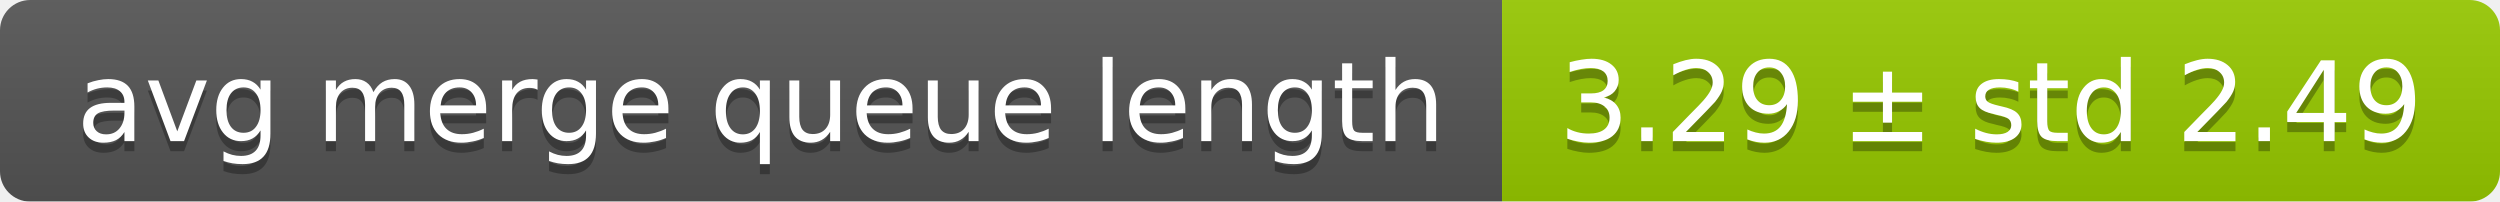
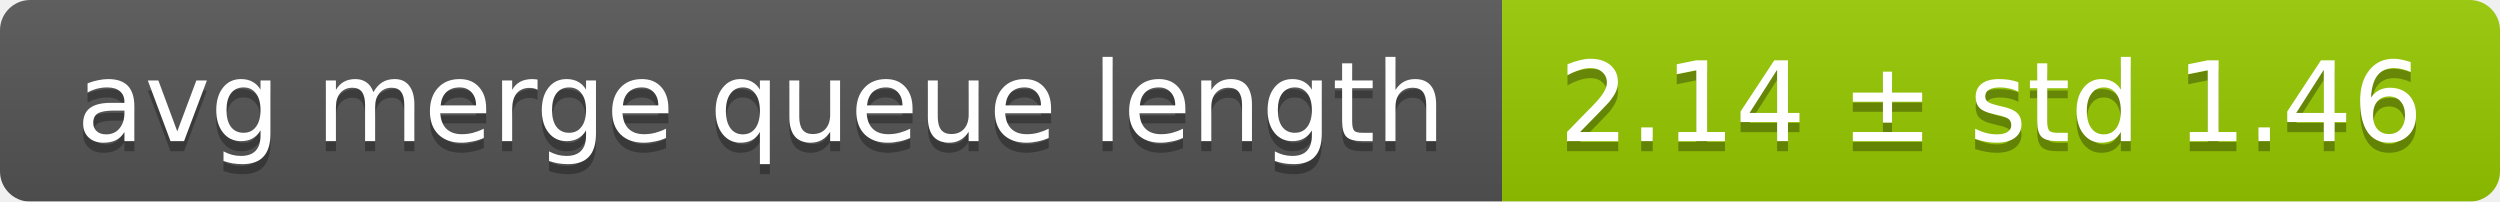
<svg xmlns="http://www.w3.org/2000/svg" width="248" height="20">
  <linearGradient id="smooth" x2="0" y2="100%">
    <stop offset="0" stop-color="#bbb" stop-opacity=".1" />
    <stop offset="1" stop-opacity=".1" />
  </linearGradient>
  <mask id="round">
    <rect width="248" height="20" rx="3" fill="#fff" />
  </mask>
  <g mask="url(#round)">
    <rect width="149" height="20" fill="#555" />
    <rect x="149" width="99" height="20" fill="#97ca00" />
    <rect width="248" height="20" fill="url(#smooth)" />
  </g>
  <g fill="#fff" text-anchor="middle" font-family="DejaVu Sans,Verdana,Geneva,sans-serif" font-size="11">
    <text x="75.5" y="15" fill="#010101" fill-opacity=".3">avg merge queue length</text>
    <text x="75.5" y="14">avg merge queue length</text>
-     <text x="197.5" y="15" fill="#010101" fill-opacity=".3">3.29 ± std 2.49</text>
-     <text x="197.5" y="14">3.29 ± std 2.49</text>
+     <text x="197.5" y="15" fill="#010101" fill-opacity=".3">2.14 ± std 1.46</text>
+     <text x="197.5" y="14">2.14 ± std 1.46</text>
  </g>
</svg>
